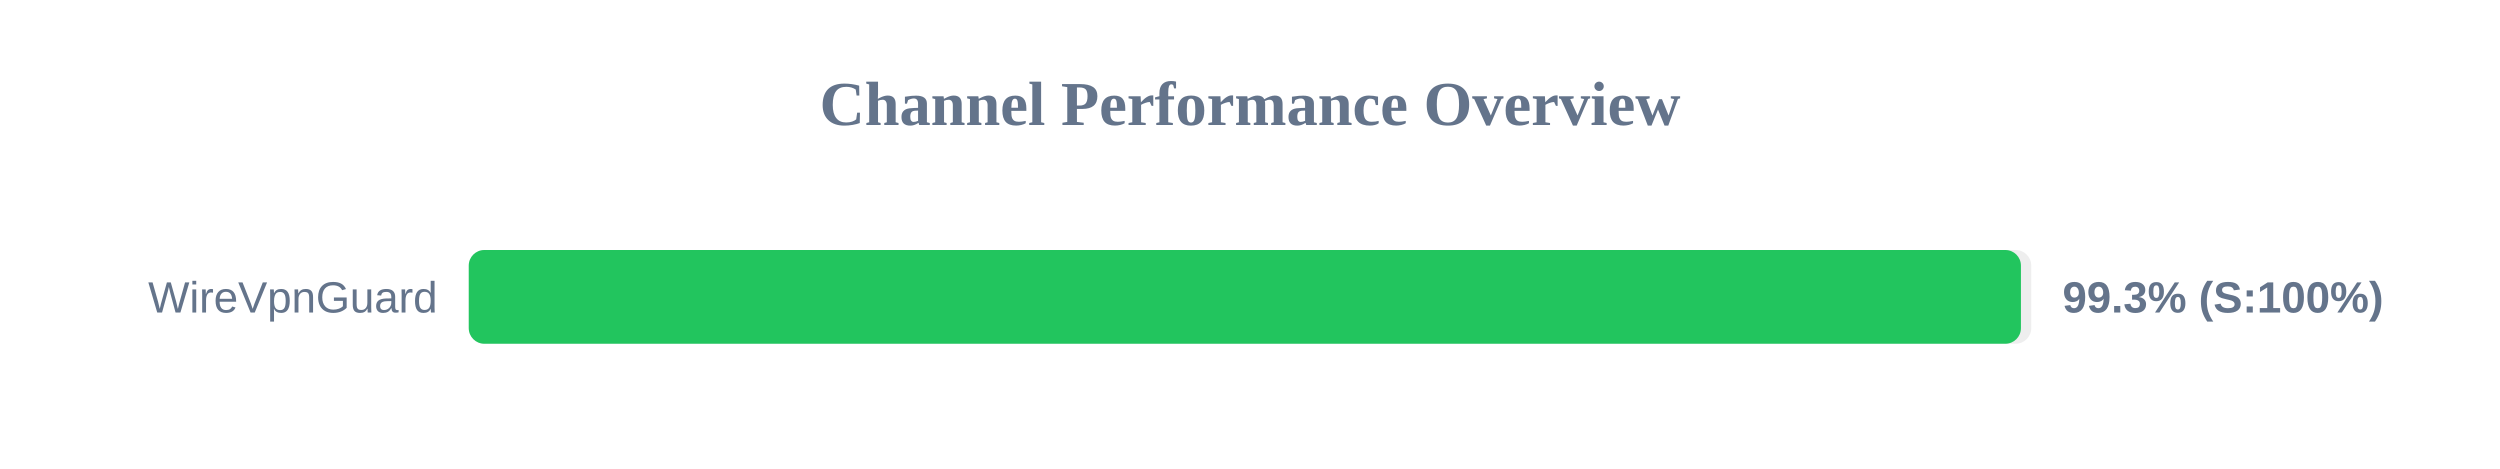
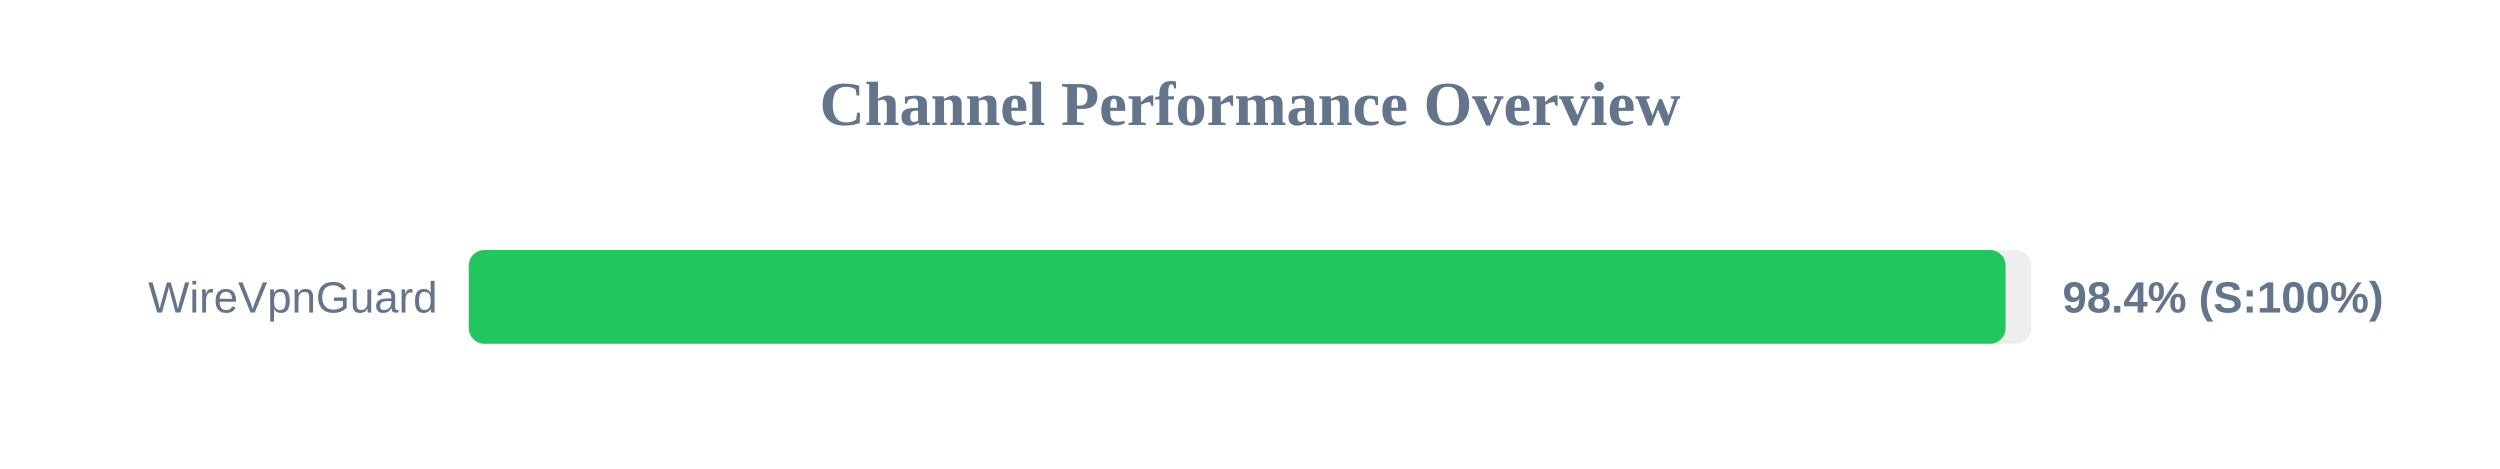
<svg xmlns="http://www.w3.org/2000/svg" width="800" height="150" version="1.1">
  <style>
        .row { font: 14px Arial; fill: #64748b; }
        .score { font: bold 14px Arial; fill: #64748b; }
    </style>
  <text x="400" y="40" text-anchor="middle" font-size="20px" font-weight="bold" fill="#64748b">Channel Performance Overview</text>
  <rect x="150" y="80" width="500" height="30" fill="#eee" rx="5" />
-   <rect x="150" y="80" width="496.7" height="30" fill="#22c55e" rx="5" />
+   <rect x="150" y="80" width="491.8" height="30" fill="#22c55e" rx="5" />
  <text x="140" y="100" text-anchor="end" class="row">WireVpnGuard</text>
-   <text x="660" y="100" text-anchor="start" class="score">99.3% (S:100%)</text>
+   <text x="660" y="100" text-anchor="start" class="score">98.4% (S:100%)</text>
</svg>
